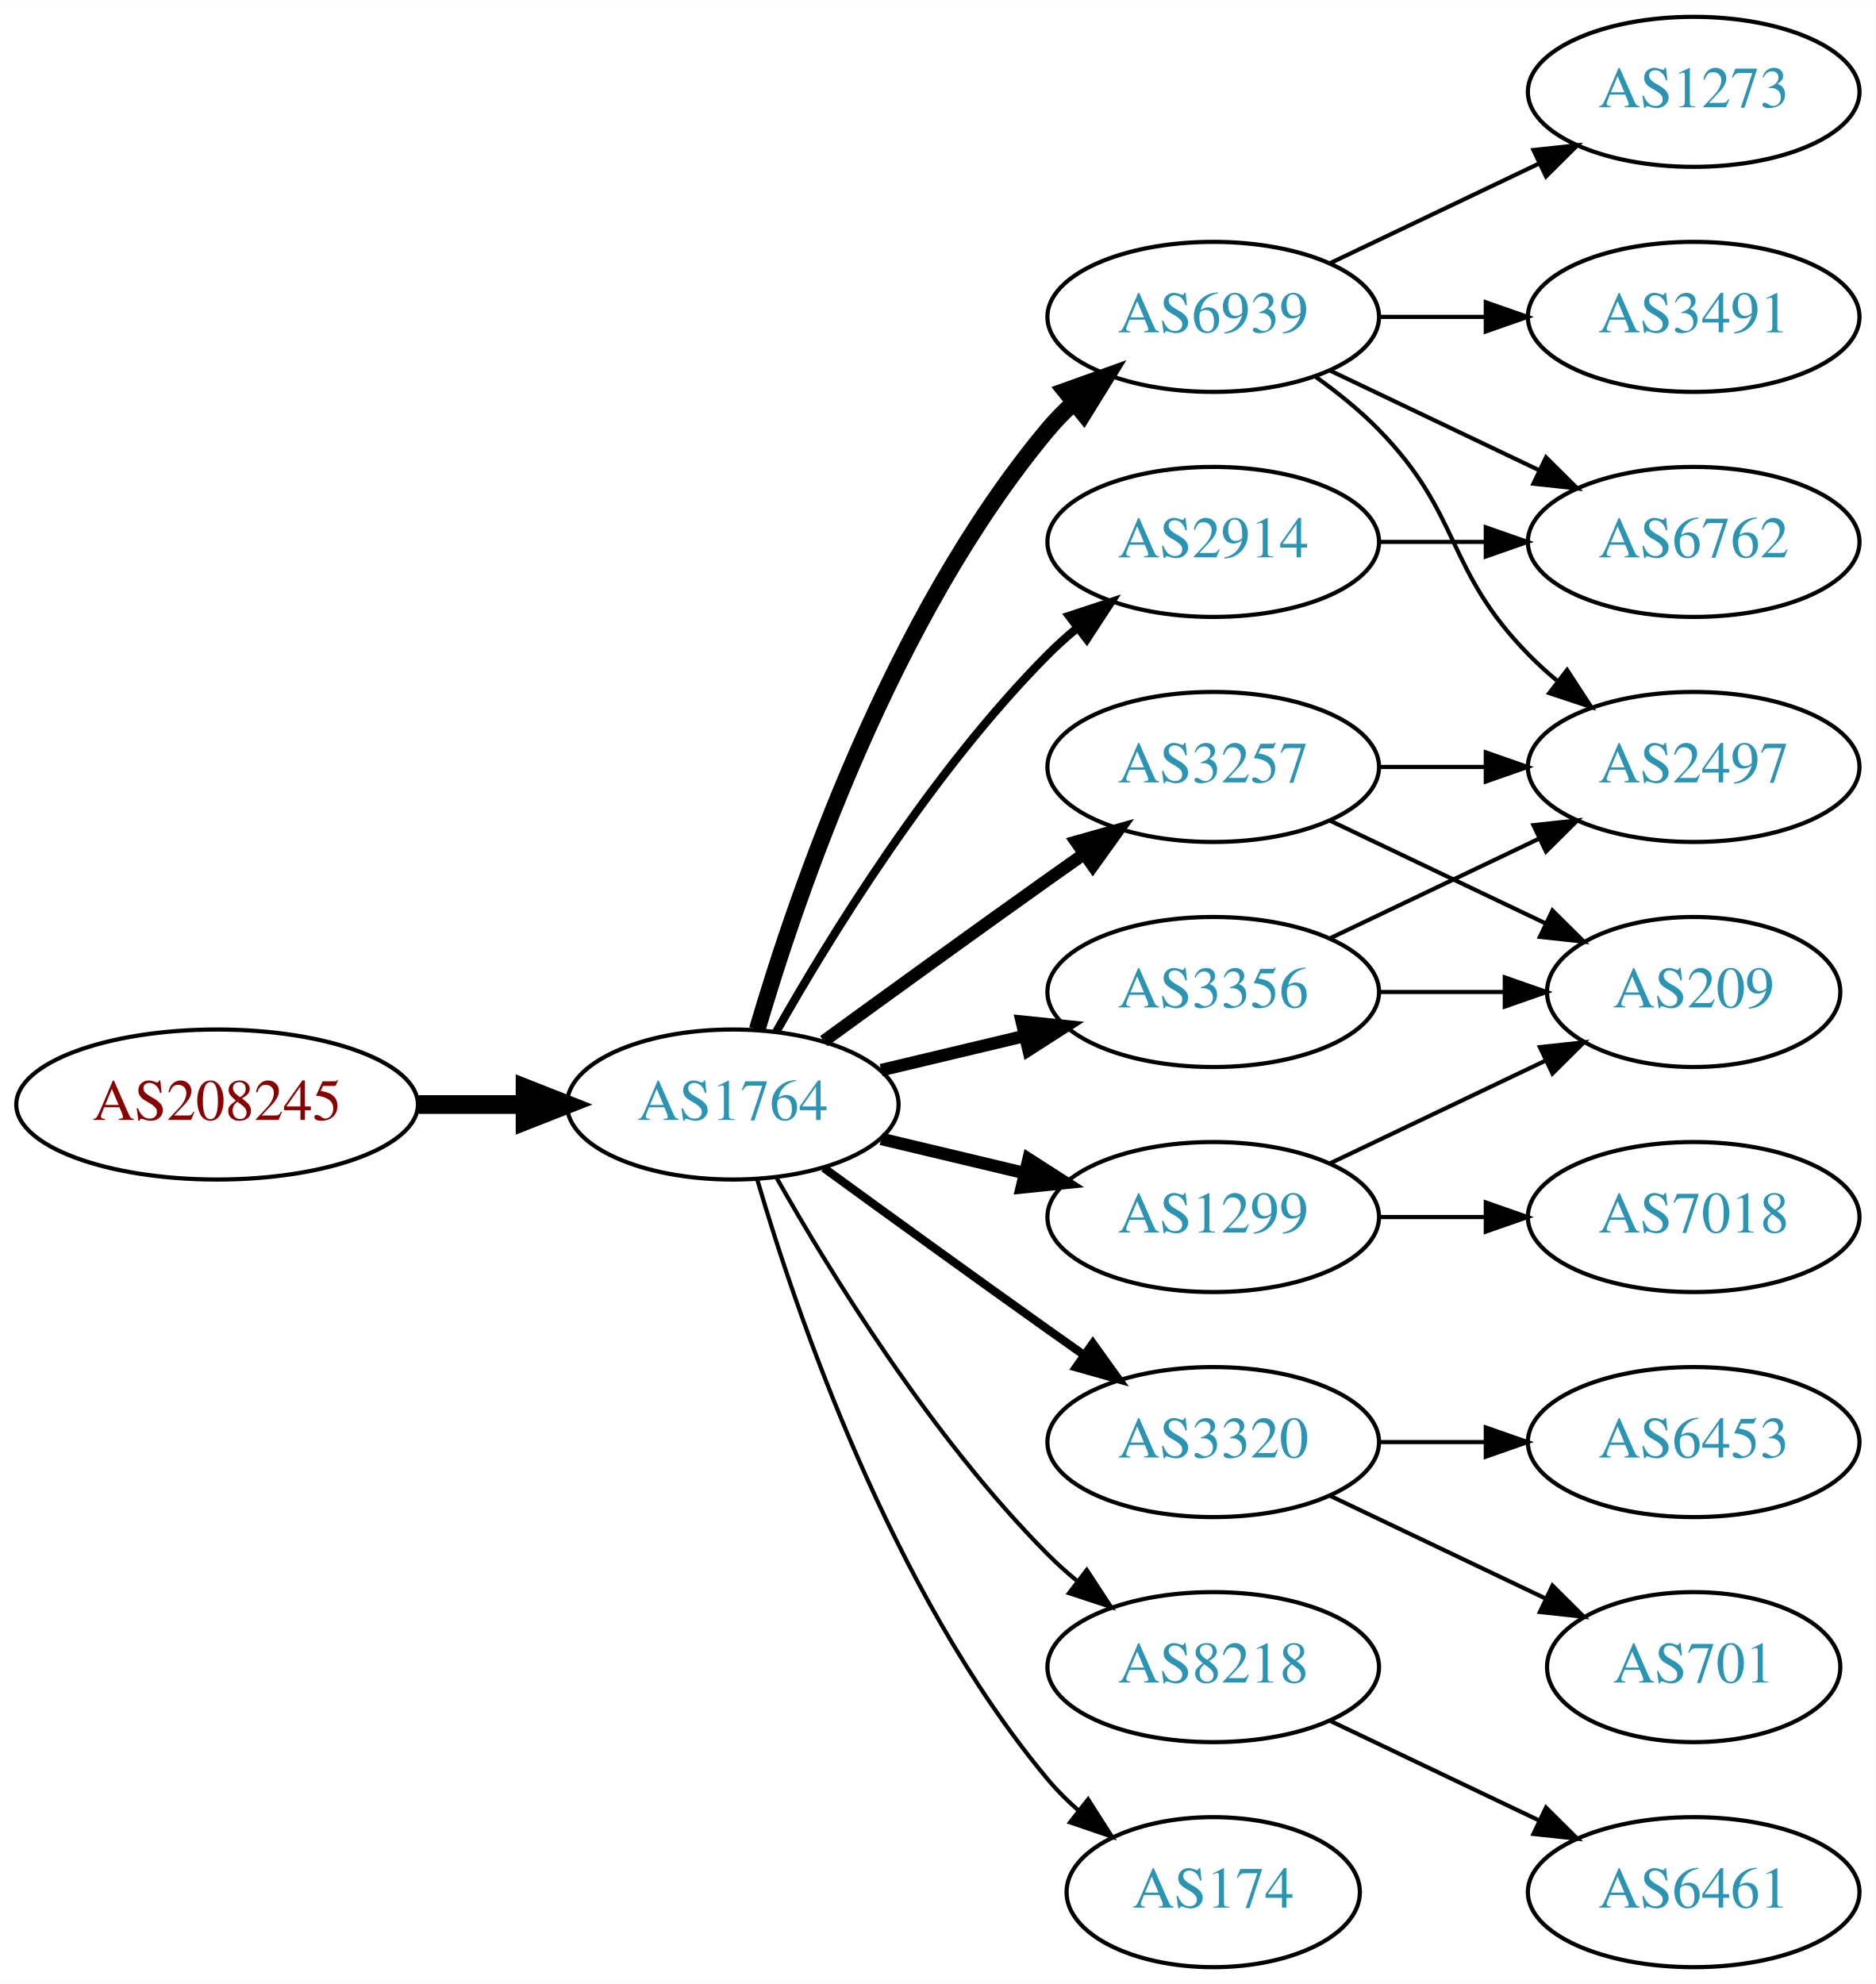
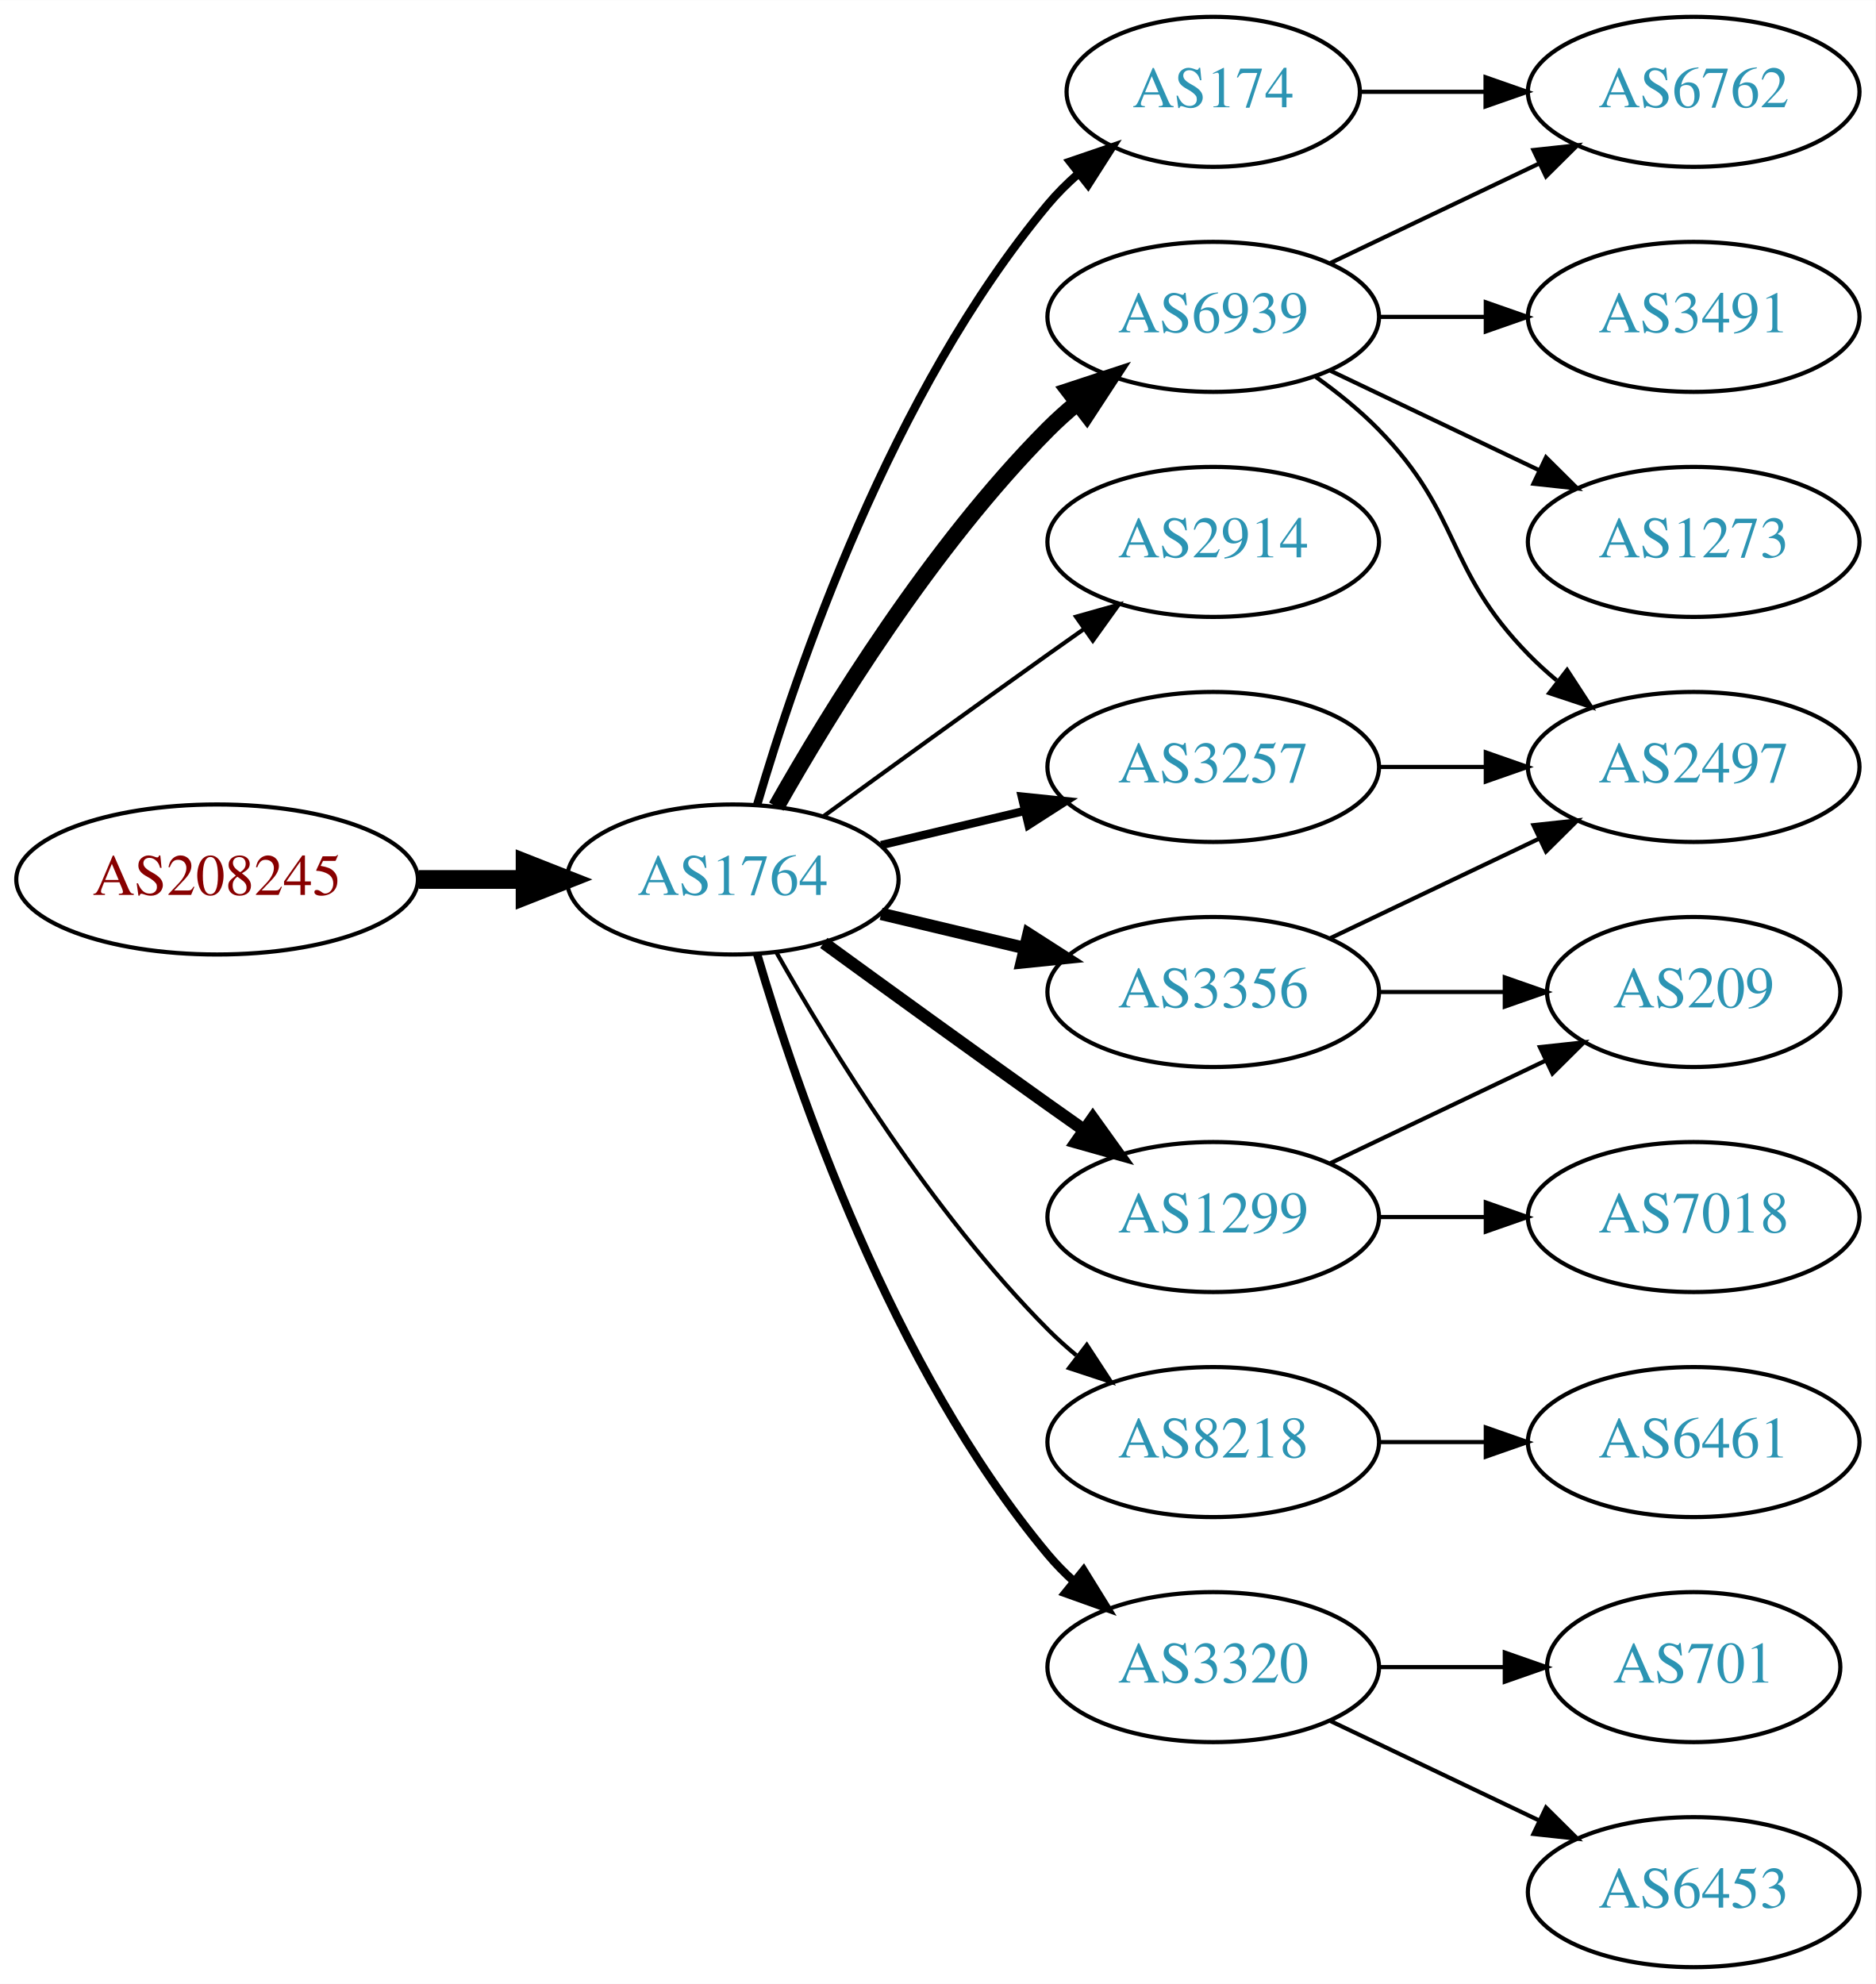
<svg xmlns="http://www.w3.org/2000/svg" xmlns:xlink="http://www.w3.org/1999/xlink" width="450pt" height="476pt" viewBox="0.00 0.00 450.07 476.00">
  <g id="graph0" class="graph" transform="scale(1 1) rotate(0) translate(4 472)">
    <polygon fill="white" stroke="none" points="-4,4 -4,-472 446.07,-472 446.07,4 -4,4" />
    <g id="node1" class="node">
      <g id="a_node1">
        <a xlink:href="/asn/208245" xlink:title="AS208245 ~ Bechtle GmbH [AT]">
-           <ellipse fill="#ffffff" stroke="black" cx="48.096" cy="-207" rx="48.192" ry="18" />
-           <text text-anchor="middle" x="48.096" y="-203.3" font-family="Times,serif" font-size="14.00" fill="#880000">AS208245</text>
+           <ellipse fill="#ffffff" stroke="black" cx="48.096" cy="-261" rx="48.192" ry="18" />
+           <text text-anchor="middle" x="48.096" y="-257.3" font-family="Times,serif" font-size="14.00" fill="#880000">AS208245</text>
        </a>
      </g>
    </g>
    <g id="node2" class="node">
      <g id="a_node2">
        <a xlink:href="/asn/1764" xlink:title="AS1764 ~ NEXTLAYER-AS [AT]">
-           <ellipse fill="#ffffff" stroke="black" cx="171.838" cy="-207" rx="39.794" ry="18" />
-           <text text-anchor="middle" x="171.838" y="-203.3" font-family="Times,serif" font-size="14.00" fill="#2c94b3">AS1764</text>
+           <ellipse fill="#ffffff" stroke="black" cx="171.838" cy="-261" rx="39.794" ry="18" />
+           <text text-anchor="middle" x="171.838" y="-257.3" font-family="Times,serif" font-size="14.00" fill="#2c94b3">AS1764</text>
        </a>
      </g>
    </g>
    <g id="edge1" class="edge">
-       <path fill="none" stroke="black" stroke-width="4.5" d="M96.513,-207C104.867,-207 113.577,-207 121.969,-207" />
-       <polygon fill="black" stroke="black" stroke-width="4.5" points="122.004,-210.938 132.004,-207 122.004,-203.063 122.004,-210.938" />
+       <path fill="none" stroke="black" stroke-width="4.5" d="M96.513,-261C104.867,-261 113.577,-261 121.969,-261" />
+       <polygon fill="black" stroke="black" stroke-width="4.5" points="122.004,-264.938 132.004,-261 122.004,-257.063 122.004,-264.938" />
    </g>
    <g id="node3" class="node">
      <g id="a_node3">
+         <a xlink:href="/asn/174" xlink:title="AS174 ~ Cogent Communications [US]">
+           <ellipse fill="#ffffff" stroke="black" cx="287.131" cy="-450" rx="35.194" ry="18" />
+           <text text-anchor="middle" x="287.131" y="-446.3" font-family="Times,serif" font-size="14.00" fill="#2c94b3">AS174</text>
+         </a>
+       </g>
+     </g>
+     <g id="edge2" class="edge">
+       <path fill="none" stroke="black" stroke-width="2" d="M177.712,-279.002C187.026,-310.844 209.843,-377.981 247.484,-423 249.637,-425.574 252.091,-428.017 254.696,-430.303" />
+       <polygon fill="black" stroke="black" stroke-width="2" points="252.779,-433.249 262.806,-436.672 257.103,-427.743 252.779,-433.249" />
+     </g>
+     <g id="node4" class="node">
+       <g id="a_node4">
+         <a xlink:href="/asn/3356" xlink:title="AS3356 ~ Level 3 Parent, LLC [US]">
+           <ellipse fill="#ffffff" stroke="black" cx="287.131" cy="-234" rx="39.794" ry="18" />
+           <text text-anchor="middle" x="287.131" y="-230.3" font-family="Times,serif" font-size="14.00" fill="#2c94b3">AS3356</text>
+         </a>
+       </g>
+     </g>
+     <g id="edge3" class="edge">
+       <path fill="none" stroke="black" stroke-width="3" d="M207.445,-252.752C218.316,-250.162 230.471,-247.265 241.913,-244.538" />
+       <polygon fill="black" stroke="black" stroke-width="3" points="242.819,-247.92 251.736,-242.197 241.197,-241.111 242.819,-247.92" />
+     </g>
+     <g id="node5" class="node">
+       <g id="a_node5">
+         <a xlink:href="/asn/2914" xlink:title="AS2914 ~ NTT America, Inc. [US]">
+           <ellipse fill="#ffffff" stroke="black" cx="287.131" cy="-342" rx="39.794" ry="18" />
+           <text text-anchor="middle" x="287.131" y="-338.3" font-family="Times,serif" font-size="14.00" fill="#2c94b3">AS2914</text>
+         </a>
+       </g>
+     </g>
+     <g id="edge4" class="edge">
+       <path fill="none" stroke="black" d="M193.686,-276.222C208.62,-287.091 229.234,-302.025 247.484,-315 250.305,-317.005 253.248,-319.085 256.196,-321.159" />
+       <polygon fill="black" stroke="black" points="254.223,-324.05 264.421,-326.926 258.242,-318.319 254.223,-324.05" />
+     </g>
+     <g id="node6" class="node">
+       <g id="a_node6">
+         <a xlink:href="/asn/8218" xlink:title="AS8218 ~ legacy Neotelecoms [FR]">
+           <ellipse fill="#ffffff" stroke="black" cx="287.131" cy="-126" rx="39.794" ry="18" />
+           <text text-anchor="middle" x="287.131" y="-122.3" font-family="Times,serif" font-size="14.00" fill="#2c94b3">AS8218</text>
+         </a>
+       </g>
+     </g>
+     <g id="edge5" class="edge">
+       <path fill="none" stroke="black" d="M182.298,-243.51C195.08,-220.904 219.512,-181.114 247.484,-153 249.595,-150.879 251.891,-148.812 254.277,-146.829" />
+       <polygon fill="black" stroke="black" points="256.792,-149.31 262.592,-140.444 252.529,-143.758 256.792,-149.31" />
+     </g>
+     <g id="node7" class="node">
+       <g id="a_node7">
+         <a xlink:href="/asn/3257" xlink:title="AS3257 ~ GTT [DE]">
+           <ellipse fill="#ffffff" stroke="black" cx="287.131" cy="-288" rx="39.794" ry="18" />
+           <text text-anchor="middle" x="287.131" y="-284.3" font-family="Times,serif" font-size="14.00" fill="#2c94b3">AS3257</text>
+         </a>
+       </g>
+     </g>
+     <g id="edge6" class="edge">
+       <path fill="none" stroke="black" stroke-width="2" d="M207.445,-269.248C218.316,-271.838 230.471,-274.735 241.913,-277.462" />
+       <polygon fill="black" stroke="black" stroke-width="2" points="241.197,-280.889 251.736,-279.803 242.819,-274.08 241.197,-280.889" />
+     </g>
+     <g id="node8" class="node">
+       <g id="a_node8">
        <a xlink:href="/asn/6939" xlink:title="AS6939 ~ Hurricane Electric LLC [US]">
          <ellipse fill="#ffffff" stroke="black" cx="287.131" cy="-396" rx="39.794" ry="18" />
          <text text-anchor="middle" x="287.131" y="-392.3" font-family="Times,serif" font-size="14.00" fill="#2c94b3">AS6939</text>
        </a>
      </g>
    </g>
-     <g id="edge2" class="edge">
-       <path fill="none" stroke="black" stroke-width="4" d="M177.712,-225.002C187.026,-256.844 209.843,-323.981 247.484,-369 249.355,-371.237 251.453,-373.374 253.679,-375.396" />
-       <polygon fill="black" stroke="black" stroke-width="4" points="251.623,-378.234 261.598,-381.804 256.026,-372.793 251.623,-378.234" />
-     </g>
-     <g id="node4" class="node">
-       <g id="a_node4">
-         <a xlink:href="/asn/3257" xlink:title="AS3257 ~ GTT [DE]">
-           <ellipse fill="#ffffff" stroke="black" cx="287.131" cy="-288" rx="39.794" ry="18" />
-           <text text-anchor="middle" x="287.131" y="-284.3" font-family="Times,serif" font-size="14.00" fill="#2c94b3">AS3257</text>
-         </a>
-       </g>
-     </g>
-     <g id="edge3" class="edge">
-       <path fill="none" stroke="black" stroke-width="3" d="M193.686,-222.222C208.62,-233.091 229.234,-248.025 247.484,-261 250.305,-263.005 253.248,-265.085 256.196,-267.159" />
-       <polygon fill="black" stroke="black" stroke-width="3" points="254.223,-270.05 264.421,-272.926 258.242,-264.319 254.223,-270.05" />
-     </g>
-     <g id="node5" class="node">
-       <g id="a_node5">
-         <a xlink:href="/asn/3320" xlink:title="AS3320 ~ DTAG [DE]">
-           <ellipse fill="#ffffff" stroke="black" cx="287.131" cy="-126" rx="39.794" ry="18" />
-           <text text-anchor="middle" x="287.131" y="-122.3" font-family="Times,serif" font-size="14.00" fill="#2c94b3">AS3320</text>
-         </a>
-       </g>
-     </g>
-     <g id="edge4" class="edge">
-       <path fill="none" stroke="black" stroke-width="2" d="M193.686,-191.778C208.62,-180.909 229.234,-165.975 247.484,-153 250.305,-150.995 253.248,-148.915 256.196,-146.841" />
-       <polygon fill="black" stroke="black" stroke-width="2" points="258.242,-149.681 264.421,-141.074 254.223,-143.95 258.242,-149.681" />
-     </g>
-     <g id="node6" class="node">
-       <g id="a_node6">
-         <a xlink:href="/asn/8218" xlink:title="AS8218 ~ legacy Neotelecoms [FR]">
-           <ellipse fill="#ffffff" stroke="black" cx="287.131" cy="-72" rx="39.794" ry="18" />
-           <text text-anchor="middle" x="287.131" y="-68.3" font-family="Times,serif" font-size="14.00" fill="#2c94b3">AS8218</text>
-         </a>
-       </g>
-     </g>
-     <g id="edge5" class="edge">
-       <path fill="none" stroke="black" d="M182.298,-189.51C195.08,-166.904 219.512,-127.114 247.484,-99 249.595,-96.879 251.891,-94.812 254.277,-92.829" />
-       <polygon fill="black" stroke="black" points="256.792,-95.31 262.592,-86.444 252.529,-89.758 256.792,-95.31" />
-     </g>
-     <g id="node7" class="node">
-       <g id="a_node7">
-         <a xlink:href="/asn/3356" xlink:title="AS3356 ~ Level 3 Parent, LLC [US]">
-           <ellipse fill="#ffffff" stroke="black" cx="287.131" cy="-234" rx="39.794" ry="18" />
-           <text text-anchor="middle" x="287.131" y="-230.3" font-family="Times,serif" font-size="14.00" fill="#2c94b3">AS3356</text>
-         </a>
-       </g>
-     </g>
-     <g id="edge6" class="edge">
-       <path fill="none" stroke="black" stroke-width="3" d="M207.445,-215.248C218.316,-217.838 230.471,-220.735 241.913,-223.462" />
-       <polygon fill="black" stroke="black" stroke-width="3" points="241.197,-226.889 251.736,-225.803 242.819,-220.08 241.197,-226.889" />
-     </g>
-     <g id="node8" class="node">
-       <g id="a_node8">
+     <g id="edge7" class="edge">
+       <path fill="none" stroke="black" stroke-width="4" d="M182.298,-278.49C195.08,-301.096 219.512,-340.886 247.484,-369 249.595,-371.121 251.891,-373.188 254.277,-375.171" />
+       <polygon fill="black" stroke="black" stroke-width="4" points="252.529,-378.242 262.592,-381.556 256.792,-372.69 252.529,-378.242" />
+     </g>
+     <g id="node9" class="node">
+       <g id="a_node9">
        <a xlink:href="/asn/1299" xlink:title="AS1299 ~ Telia Carrier [EU]">
          <ellipse fill="#ffffff" stroke="black" cx="287.131" cy="-180" rx="39.794" ry="18" />
          <text text-anchor="middle" x="287.131" y="-176.3" font-family="Times,serif" font-size="14.00" fill="#2c94b3">AS1299</text>
        </a>
      </g>
    </g>
-     <g id="edge7" class="edge">
-       <path fill="none" stroke="black" stroke-width="3" d="M207.445,-198.752C218.316,-196.162 230.471,-193.265 241.913,-190.538" />
-       <polygon fill="black" stroke="black" stroke-width="3" points="242.819,-193.92 251.736,-188.197 241.197,-187.111 242.819,-193.92" />
-     </g>
-     <g id="node9" class="node">
-       <g id="a_node9">
-         <a xlink:href="/asn/2914" xlink:title="AS2914 ~ NTT America, Inc. [US]">
-           <ellipse fill="#ffffff" stroke="black" cx="287.131" cy="-342" rx="39.794" ry="18" />
-           <text text-anchor="middle" x="287.131" y="-338.3" font-family="Times,serif" font-size="14.00" fill="#2c94b3">AS2914</text>
-         </a>
-       </g>
-     </g>
    <g id="edge8" class="edge">
-       <path fill="none" stroke="black" stroke-width="2" d="M182.298,-224.49C195.08,-247.096 219.512,-286.886 247.484,-315 249.595,-317.121 251.891,-319.188 254.277,-321.171" />
-       <polygon fill="black" stroke="black" stroke-width="2" points="252.529,-324.242 262.592,-327.556 256.792,-318.69 252.529,-324.242" />
+       <path fill="none" stroke="black" stroke-width="3" d="M193.686,-245.778C208.62,-234.909 229.234,-219.975 247.484,-207 250.305,-204.995 253.248,-202.915 256.196,-200.841" />
+       <polygon fill="black" stroke="black" stroke-width="3" points="258.242,-203.681 264.421,-195.074 254.223,-197.95 258.242,-203.681" />
    </g>
    <g id="node10" class="node">
      <g id="a_node10">
-         <a xlink:href="/asn/174" xlink:title="AS174 ~ Cogent Communications [US]">
-           <ellipse fill="#ffffff" stroke="black" cx="287.131" cy="-18" rx="35.194" ry="18" />
-           <text text-anchor="middle" x="287.131" y="-14.3" font-family="Times,serif" font-size="14.00" fill="#2c94b3">AS174</text>
+         <a xlink:href="/asn/3320" xlink:title="AS3320 ~ DTAG [DE]">
+           <ellipse fill="#ffffff" stroke="black" cx="287.131" cy="-72" rx="39.794" ry="18" />
+           <text text-anchor="middle" x="287.131" y="-68.3" font-family="Times,serif" font-size="14.00" fill="#2c94b3">AS3320</text>
        </a>
      </g>
    </g>
    <g id="edge9" class="edge">
-       <path fill="none" stroke="black" d="M177.712,-188.998C187.026,-157.156 209.843,-90.019 247.484,-45 249.637,-42.426 252.091,-39.983 254.696,-37.697" />
-       <polygon fill="black" stroke="black" points="257.103,-40.257 262.806,-31.328 252.779,-34.751 257.103,-40.257" />
+       <path fill="none" stroke="black" stroke-width="2" d="M177.712,-242.998C187.026,-211.156 209.843,-144.019 247.484,-99 249.355,-96.763 251.453,-94.626 253.679,-92.604" />
+       <polygon fill="black" stroke="black" stroke-width="2" points="256.026,-95.207 261.598,-86.196 251.623,-89.766 256.026,-95.207" />
    </g>
    <g id="node11" class="node">
      <g id="a_node11">
+         <a xlink:href="/asn/6762" xlink:title="AS6762 ~ TELECOM ITALIA SPARKLE S.p.A. [IT]">
+           <ellipse fill="#ffffff" stroke="black" cx="402.424" cy="-450" rx="39.794" ry="18" />
+           <text text-anchor="middle" x="402.424" y="-446.3" font-family="Times,serif" font-size="14.00" fill="#2c94b3">AS6762</text>
+         </a>
+       </g>
+     </g>
+     <g id="edge10" class="edge">
+       <path fill="none" stroke="black" d="M322.43,-450C331.807,-450 342.158,-450 352.192,-450" />
+       <polygon fill="black" stroke="black" points="352.481,-453.5 362.481,-450 352.481,-446.5 352.481,-453.5" />
+     </g>
+     <g id="node13" class="node">
+       <g id="a_node13">
        <a xlink:href="/asn/2497" xlink:title="AS2497 ~ Internet Initiative Japan Inc. [JP]">
          <ellipse fill="#ffffff" stroke="black" cx="402.424" cy="-288" rx="39.794" ry="18" />
          <text text-anchor="middle" x="402.424" y="-284.3" font-family="Times,serif" font-size="14.00" fill="#2c94b3">AS2497</text>
        </a>
      </g>
    </g>
-     <g id="edge10" class="edge">
+     <g id="edge12" class="edge">
+       <path fill="none" stroke="black" d="M315.267,-246.934C330.261,-254.081 349.082,-263.052 365.306,-270.785" />
+       <polygon fill="black" stroke="black" points="363.976,-274.028 374.509,-275.171 366.988,-267.709 363.976,-274.028" />
+     </g>
+     <g id="node14" class="node">
+       <g id="a_node14">
+         <a xlink:href="/asn/209" xlink:title="AS209 ~ CenturyLink Communications, LLC [US]">
+           <ellipse fill="#ffffff" stroke="black" cx="402.424" cy="-234" rx="35.194" ry="18" />
+           <text text-anchor="middle" x="402.424" y="-230.3" font-family="Times,serif" font-size="14.00" fill="#2c94b3">AS209</text>
+         </a>
+       </g>
+     </g>
+     <g id="edge13" class="edge">
+       <path fill="none" stroke="black" d="M326.803,-234C336.508,-234 346.999,-234 356.962,-234" />
+       <polygon fill="black" stroke="black" points="357.098,-237.5 367.098,-234 357.098,-230.5 357.098,-237.5" />
+     </g>
+     <g id="node12" class="node">
+       <g id="a_node12">
+         <a xlink:href="/asn/6461" xlink:title="AS6461 ~ Zayo Bandwidth [US]">
+           <ellipse fill="#ffffff" stroke="black" cx="402.424" cy="-126" rx="39.794" ry="18" />
+           <text text-anchor="middle" x="402.424" y="-122.3" font-family="Times,serif" font-size="14.00" fill="#2c94b3">AS6461</text>
+         </a>
+       </g>
+     </g>
+     <g id="edge11" class="edge">
+       <path fill="none" stroke="black" d="M326.803,-126C335.006,-126 343.77,-126 352.302,-126" />
+       <polygon fill="black" stroke="black" points="352.541,-129.5 362.541,-126 352.541,-122.5 352.541,-129.5" />
+     </g>
+     <g id="edge20" class="edge">
+       <path fill="none" stroke="black" d="M326.803,-288C335.006,-288 343.77,-288 352.302,-288" />
+       <polygon fill="black" stroke="black" points="352.541,-291.5 362.541,-288 352.541,-284.5 352.541,-291.5" />
+     </g>
+     <g id="edge14" class="edge">
+       <path fill="none" stroke="black" d="M315.267,-408.934C330.261,-416.081 349.082,-425.052 365.306,-432.785" />
+       <polygon fill="black" stroke="black" points="363.976,-436.028 374.509,-437.171 366.988,-429.709 363.976,-436.028" />
+     </g>
+     <g id="edge16" class="edge">
      <path fill="none" stroke="black" d="M311.725,-381.611C316.981,-377.852 322.313,-373.563 326.777,-369 346.95,-348.383 342.605,-335.617 362.777,-315 364.87,-312.861 367.154,-310.782 369.53,-308.79" />
      <polygon fill="black" stroke="black" points="372.049,-311.268 377.83,-302.389 367.774,-305.725 372.049,-311.268" />
    </g>
-     <g id="node12" class="node">
-       <g id="a_node12">
+     <g id="node15" class="node">
+       <g id="a_node15">
+         <a xlink:href="/asn/1273" xlink:title="AS1273 ~ Vodafone Group PLC [EU]">
+           <ellipse fill="#ffffff" stroke="black" cx="402.424" cy="-342" rx="39.794" ry="18" />
+           <text text-anchor="middle" x="402.424" y="-338.3" font-family="Times,serif" font-size="14.00" fill="#2c94b3">AS1273</text>
+         </a>
+       </g>
+     </g>
+     <g id="edge15" class="edge">
+       <path fill="none" stroke="black" d="M315.267,-383.066C330.261,-375.919 349.082,-366.948 365.306,-359.215" />
+       <polygon fill="black" stroke="black" points="366.988,-362.291 374.509,-354.829 363.976,-355.972 366.988,-362.291" />
+     </g>
+     <g id="node16" class="node">
+       <g id="a_node16">
        <a xlink:href="/asn/3491" xlink:title="AS3491 ~ PCCW Global, Inc. [US]">
          <ellipse fill="#ffffff" stroke="black" cx="402.424" cy="-396" rx="39.794" ry="18" />
          <text text-anchor="middle" x="402.424" y="-392.3" font-family="Times,serif" font-size="14.00" fill="#2c94b3">AS3491</text>
        </a>
      </g>
    </g>
-     <g id="edge11" class="edge">
+     <g id="edge17" class="edge">
      <path fill="none" stroke="black" d="M326.803,-396C335.006,-396 343.77,-396 352.302,-396" />
      <polygon fill="black" stroke="black" points="352.541,-399.5 362.541,-396 352.541,-392.5 352.541,-399.5" />
    </g>
-     <g id="node13" class="node">
-       <g id="a_node13">
-         <a xlink:href="/asn/1273" xlink:title="AS1273 ~ Vodafone Group PLC [EU]">
-           <ellipse fill="#ffffff" stroke="black" cx="402.424" cy="-450" rx="39.794" ry="18" />
-           <text text-anchor="middle" x="402.424" y="-446.3" font-family="Times,serif" font-size="14.00" fill="#2c94b3">AS1273</text>
-         </a>
-       </g>
-     </g>
-     <g id="edge12" class="edge">
-       <path fill="none" stroke="black" d="M315.267,-408.934C330.261,-416.081 349.082,-425.052 365.306,-432.785" />
-       <polygon fill="black" stroke="black" points="363.976,-436.028 374.509,-437.171 366.988,-429.709 363.976,-436.028" />
-     </g>
-     <g id="node14" class="node">
-       <g id="a_node14">
-         <a xlink:href="/asn/6762" xlink:title="AS6762 ~ TELECOM ITALIA SPARKLE S.p.A. [IT]">
-           <ellipse fill="#ffffff" stroke="black" cx="402.424" cy="-342" rx="39.794" ry="18" />
-           <text text-anchor="middle" x="402.424" y="-338.3" font-family="Times,serif" font-size="14.00" fill="#2c94b3">AS6762</text>
-         </a>
-       </g>
-     </g>
-     <g id="edge13" class="edge">
-       <path fill="none" stroke="black" d="M315.267,-383.066C330.261,-375.919 349.082,-366.948 365.306,-359.215" />
-       <polygon fill="black" stroke="black" points="366.988,-362.291 374.509,-354.829 363.976,-355.972 366.988,-362.291" />
-     </g>
-     <g id="edge15" class="edge">
-       <path fill="none" stroke="black" d="M326.803,-288C335.006,-288 343.77,-288 352.302,-288" />
-       <polygon fill="black" stroke="black" points="352.541,-291.5 362.541,-288 352.541,-284.5 352.541,-291.5" />
-     </g>
-     <g id="node15" class="node">
-       <g id="a_node15">
-         <a xlink:href="/asn/209" xlink:title="AS209 ~ CenturyLink Communications, LLC [US]">
-           <ellipse fill="#ffffff" stroke="black" cx="402.424" cy="-234" rx="35.194" ry="18" />
-           <text text-anchor="middle" x="402.424" y="-230.3" font-family="Times,serif" font-size="14.00" fill="#2c94b3">AS209</text>
-         </a>
-       </g>
-     </g>
-     <g id="edge14" class="edge">
-       <path fill="none" stroke="black" d="M315.267,-275.066C330.699,-267.71 350.185,-258.423 366.72,-250.541" />
-       <polygon fill="black" stroke="black" points="368.54,-253.551 376.062,-246.089 365.529,-247.232 368.54,-253.551" />
-     </g>
-     <g id="node16" class="node">
-       <g id="a_node16">
+     <g id="edge19" class="edge">
+       <path fill="none" stroke="black" d="M315.267,-192.934C330.699,-200.29 350.185,-209.577 366.72,-217.459" />
+       <polygon fill="black" stroke="black" points="365.529,-220.768 376.062,-221.911 368.54,-214.449 365.529,-220.768" />
+     </g>
+     <g id="node17" class="node">
+       <g id="a_node17">
+         <a xlink:href="/asn/7018" xlink:title="AS7018 ~ ATT-INTERNET4 [US]">
+           <ellipse fill="#ffffff" stroke="black" cx="402.424" cy="-180" rx="39.794" ry="18" />
+           <text text-anchor="middle" x="402.424" y="-176.3" font-family="Times,serif" font-size="14.00" fill="#2c94b3">AS7018</text>
+         </a>
+       </g>
+     </g>
+     <g id="edge18" class="edge">
+       <path fill="none" stroke="black" d="M326.803,-180C335.006,-180 343.77,-180 352.302,-180" />
+       <polygon fill="black" stroke="black" points="352.541,-183.5 362.541,-180 352.541,-176.5 352.541,-183.5" />
+     </g>
+     <g id="node18" class="node">
+       <g id="a_node18">
+         <a xlink:href="/asn/6453" xlink:title="AS6453 ~ TATA COMMUNICATIONS (AMERICA) INC [US]">
+           <ellipse fill="#ffffff" stroke="black" cx="402.424" cy="-18" rx="39.794" ry="18" />
+           <text text-anchor="middle" x="402.424" y="-14.3" font-family="Times,serif" font-size="14.00" fill="#2c94b3">AS6453</text>
+         </a>
+       </g>
+     </g>
+     <g id="edge21" class="edge">
+       <path fill="none" stroke="black" d="M315.267,-59.066C330.261,-51.919 349.082,-42.948 365.306,-35.215" />
+       <polygon fill="black" stroke="black" points="366.988,-38.291 374.509,-30.829 363.976,-31.972 366.988,-38.291" />
+     </g>
+     <g id="node19" class="node">
+       <g id="a_node19">
        <a xlink:href="/asn/701" xlink:title="AS701 ~ UUNET [US]">
          <ellipse fill="#ffffff" stroke="black" cx="402.424" cy="-72" rx="35.194" ry="18" />
          <text text-anchor="middle" x="402.424" y="-68.3" font-family="Times,serif" font-size="14.00" fill="#2c94b3">AS701</text>
        </a>
      </g>
    </g>
-     <g id="edge16" class="edge">
-       <path fill="none" stroke="black" d="M315.267,-113.066C330.699,-105.71 350.185,-96.423 366.72,-88.541" />
-       <polygon fill="black" stroke="black" points="368.54,-91.551 376.062,-84.089 365.529,-85.232 368.54,-91.551" />
-     </g>
-     <g id="node17" class="node">
-       <g id="a_node17">
-         <a xlink:href="/asn/6453" xlink:title="AS6453 ~ TATA COMMUNICATIONS (AMERICA) INC [US]">
-           <ellipse fill="#ffffff" stroke="black" cx="402.424" cy="-126" rx="39.794" ry="18" />
-           <text text-anchor="middle" x="402.424" y="-122.3" font-family="Times,serif" font-size="14.00" fill="#2c94b3">AS6453</text>
-         </a>
-       </g>
-     </g>
-     <g id="edge17" class="edge">
-       <path fill="none" stroke="black" d="M326.803,-126C335.006,-126 343.77,-126 352.302,-126" />
-       <polygon fill="black" stroke="black" points="352.541,-129.5 362.541,-126 352.541,-122.5 352.541,-129.5" />
-     </g>
-     <g id="node18" class="node">
-       <g id="a_node18">
-         <a xlink:href="/asn/6461" xlink:title="AS6461 ~ Zayo Bandwidth [US]">
-           <ellipse fill="#ffffff" stroke="black" cx="402.424" cy="-18" rx="39.794" ry="18" />
-           <text text-anchor="middle" x="402.424" y="-14.3" font-family="Times,serif" font-size="14.00" fill="#2c94b3">AS6461</text>
-         </a>
-       </g>
-     </g>
-     <g id="edge18" class="edge">
-       <path fill="none" stroke="black" d="M315.267,-59.066C330.261,-51.919 349.082,-42.948 365.306,-35.215" />
-       <polygon fill="black" stroke="black" points="366.988,-38.291 374.509,-30.829 363.976,-31.972 366.988,-38.291" />
-     </g>
-     <g id="edge20" class="edge">
-       <path fill="none" stroke="black" d="M315.267,-246.934C330.261,-254.081 349.082,-263.052 365.306,-270.785" />
-       <polygon fill="black" stroke="black" points="363.976,-274.028 374.509,-275.171 366.988,-267.709 363.976,-274.028" />
-     </g>
-     <g id="edge19" class="edge">
-       <path fill="none" stroke="black" d="M326.803,-234C336.508,-234 346.999,-234 356.962,-234" />
-       <polygon fill="black" stroke="black" points="357.098,-237.5 367.098,-234 357.098,-230.5 357.098,-237.5" />
-     </g>
-     <g id="edge21" class="edge">
-       <path fill="none" stroke="black" d="M315.267,-192.934C330.699,-200.29 350.185,-209.577 366.72,-217.459" />
-       <polygon fill="black" stroke="black" points="365.529,-220.768 376.062,-221.911 368.54,-214.449 365.529,-220.768" />
-     </g>
-     <g id="node19" class="node">
-       <g id="a_node19">
-         <a xlink:href="/asn/7018" xlink:title="AS7018 ~ ATT-INTERNET4 [US]">
-           <ellipse fill="#ffffff" stroke="black" cx="402.424" cy="-180" rx="39.794" ry="18" />
-           <text text-anchor="middle" x="402.424" y="-176.3" font-family="Times,serif" font-size="14.00" fill="#2c94b3">AS7018</text>
-         </a>
-       </g>
-     </g>
    <g id="edge22" class="edge">
-       <path fill="none" stroke="black" d="M326.803,-180C335.006,-180 343.77,-180 352.302,-180" />
-       <polygon fill="black" stroke="black" points="352.541,-183.5 362.541,-180 352.541,-176.5 352.541,-183.5" />
-     </g>
-     <g id="edge23" class="edge">
-       <path fill="none" stroke="black" d="M326.803,-342C335.006,-342 343.77,-342 352.302,-342" />
-       <polygon fill="black" stroke="black" points="352.541,-345.5 362.541,-342 352.541,-338.5 352.541,-345.5" />
+       <path fill="none" stroke="black" d="M326.803,-72C336.508,-72 346.999,-72 356.962,-72" />
+       <polygon fill="black" stroke="black" points="357.098,-75.5 367.098,-72 357.098,-68.5 357.098,-75.5" />
    </g>
  </g>
</svg>
